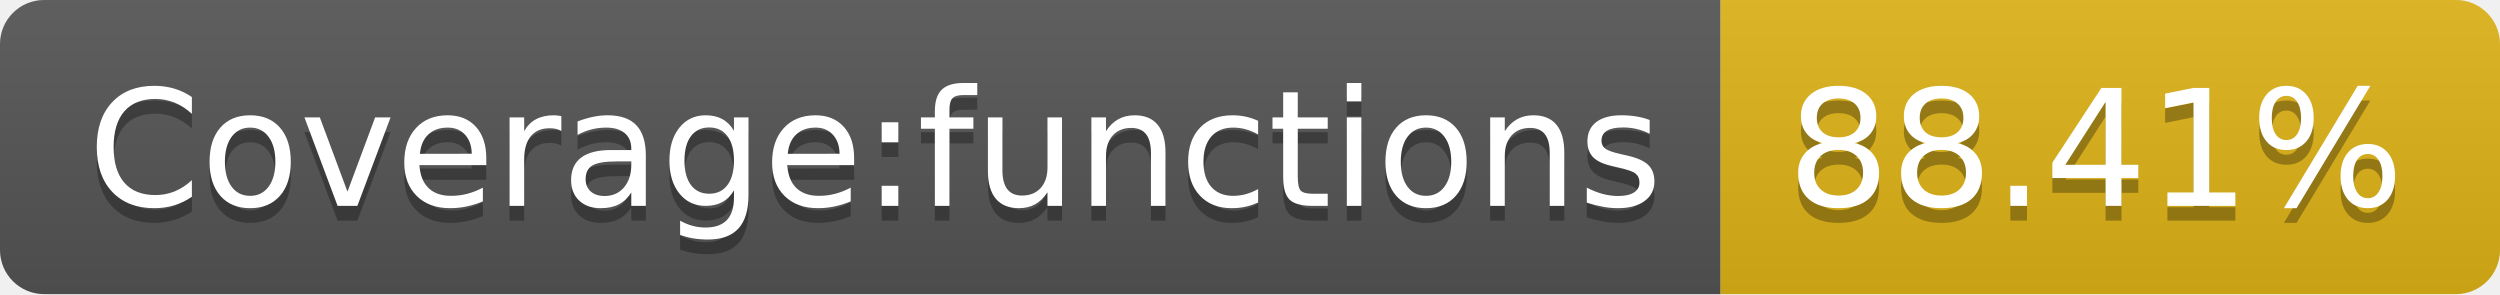
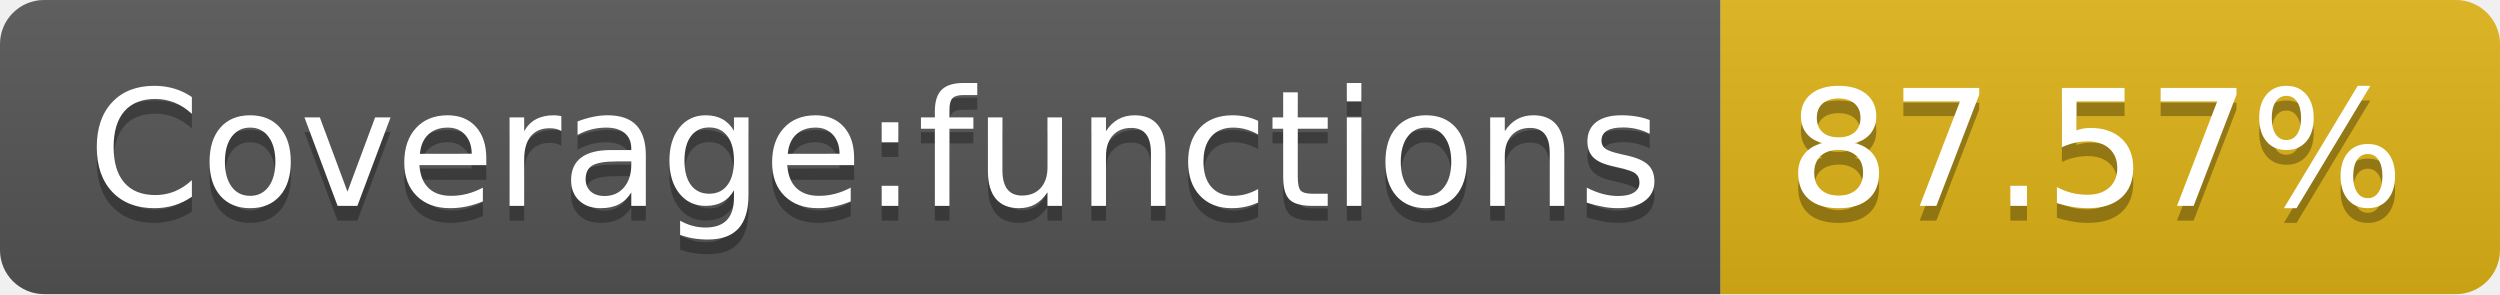
<svg xmlns="http://www.w3.org/2000/svg" width="170" height="20">
  <linearGradient id="b" x2="0" y2="100%">
    <stop offset="0" stop-color="#bbb" stop-opacity=".1" />
    <stop offset="1" stop-opacity=".1" />
  </linearGradient>
  <clipPath id="a">
    <rect width="170" height="20" rx="3" fill="#fff" />
  </clipPath>
  <g clip-path="url(#a)">
    <path fill="#555" d="M0 0h117v20H0z" />
    <path fill="#dfb317" d="M117 0h53v20H117z" />
    <path fill="url(#b)" d="M0 0h170v20H0z" />
  </g>
  <g fill="#fff" text-anchor="middle" font-family="DejaVu Sans,Verdana,Geneva,sans-serif" font-size="110">
    <text x="595" y="150" fill="#010101" fill-opacity=".3" transform="scale(.1)" textLength="1070">Coverage:functions</text>
    <text x="595" y="140" transform="scale(.1)" textLength="1070">Coverage:functions</text>
-     <text x="1425" y="150" fill="#010101" fill-opacity=".3" transform="scale(.1)" textLength="430">88.41%</text>
-     <text x="1425" y="140" transform="scale(.1)" textLength="430">88.41%</text>
+     <text x="1425" y="150" fill="#010101" fill-opacity=".3" transform="scale(.1)" textLength="430">87.57%</text>
+     <text x="1425" y="140" transform="scale(.1)" textLength="430">87.57%</text>
  </g>
</svg>
